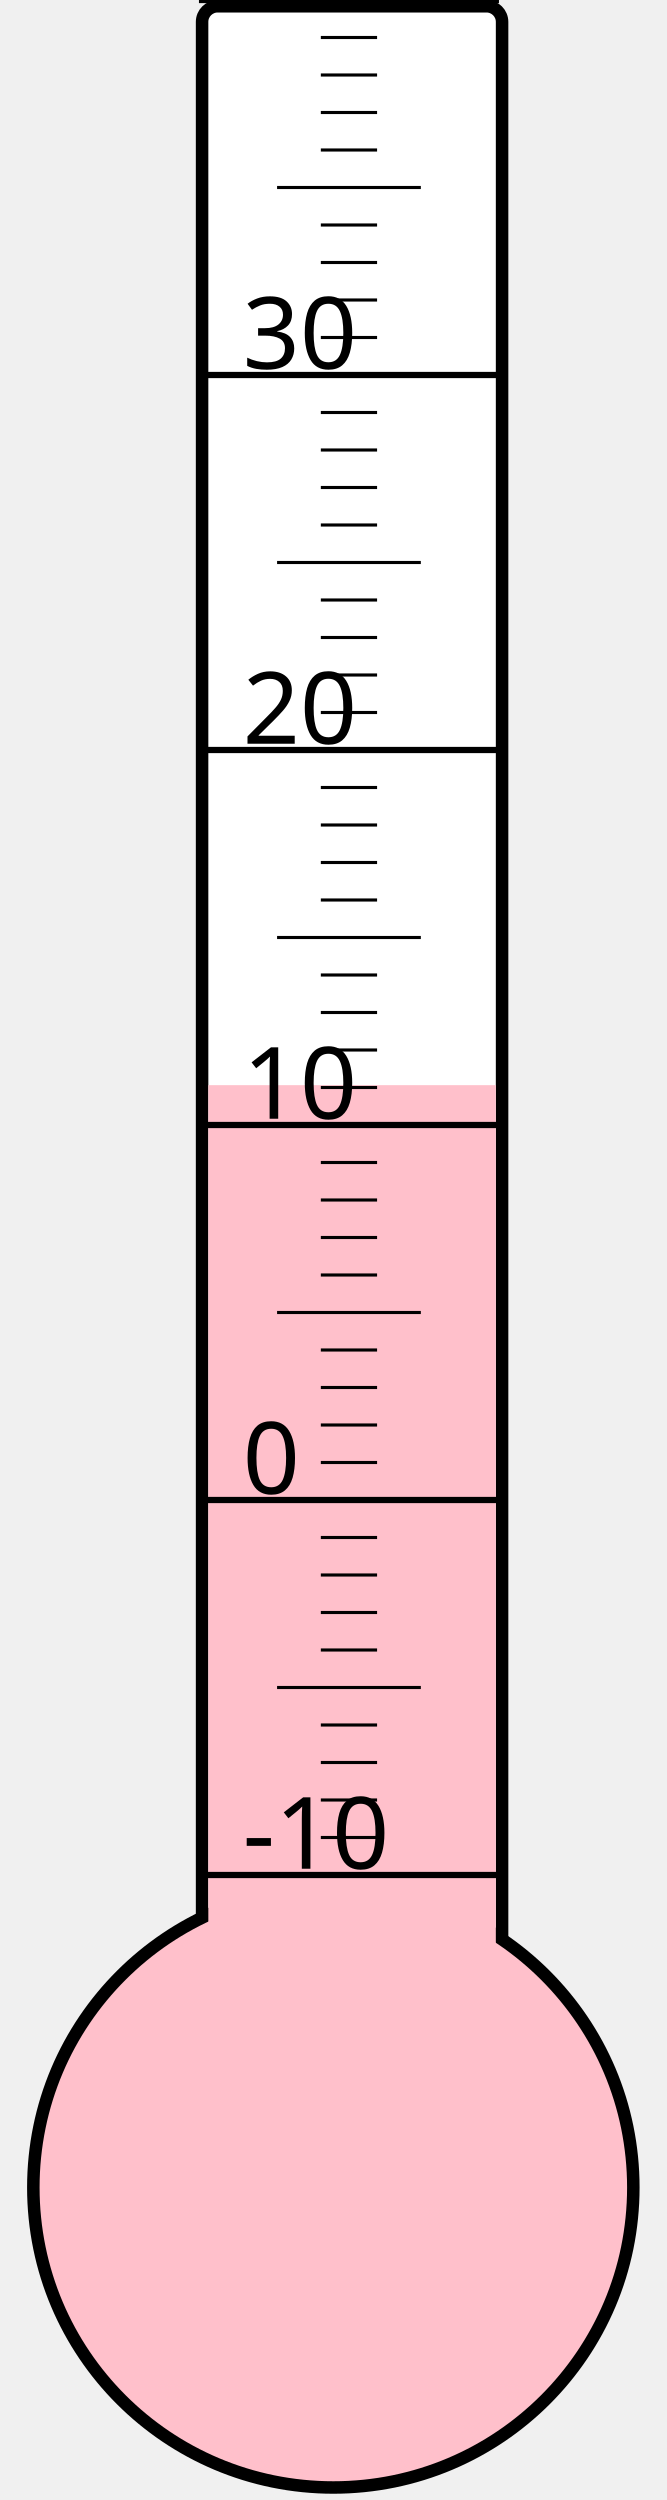
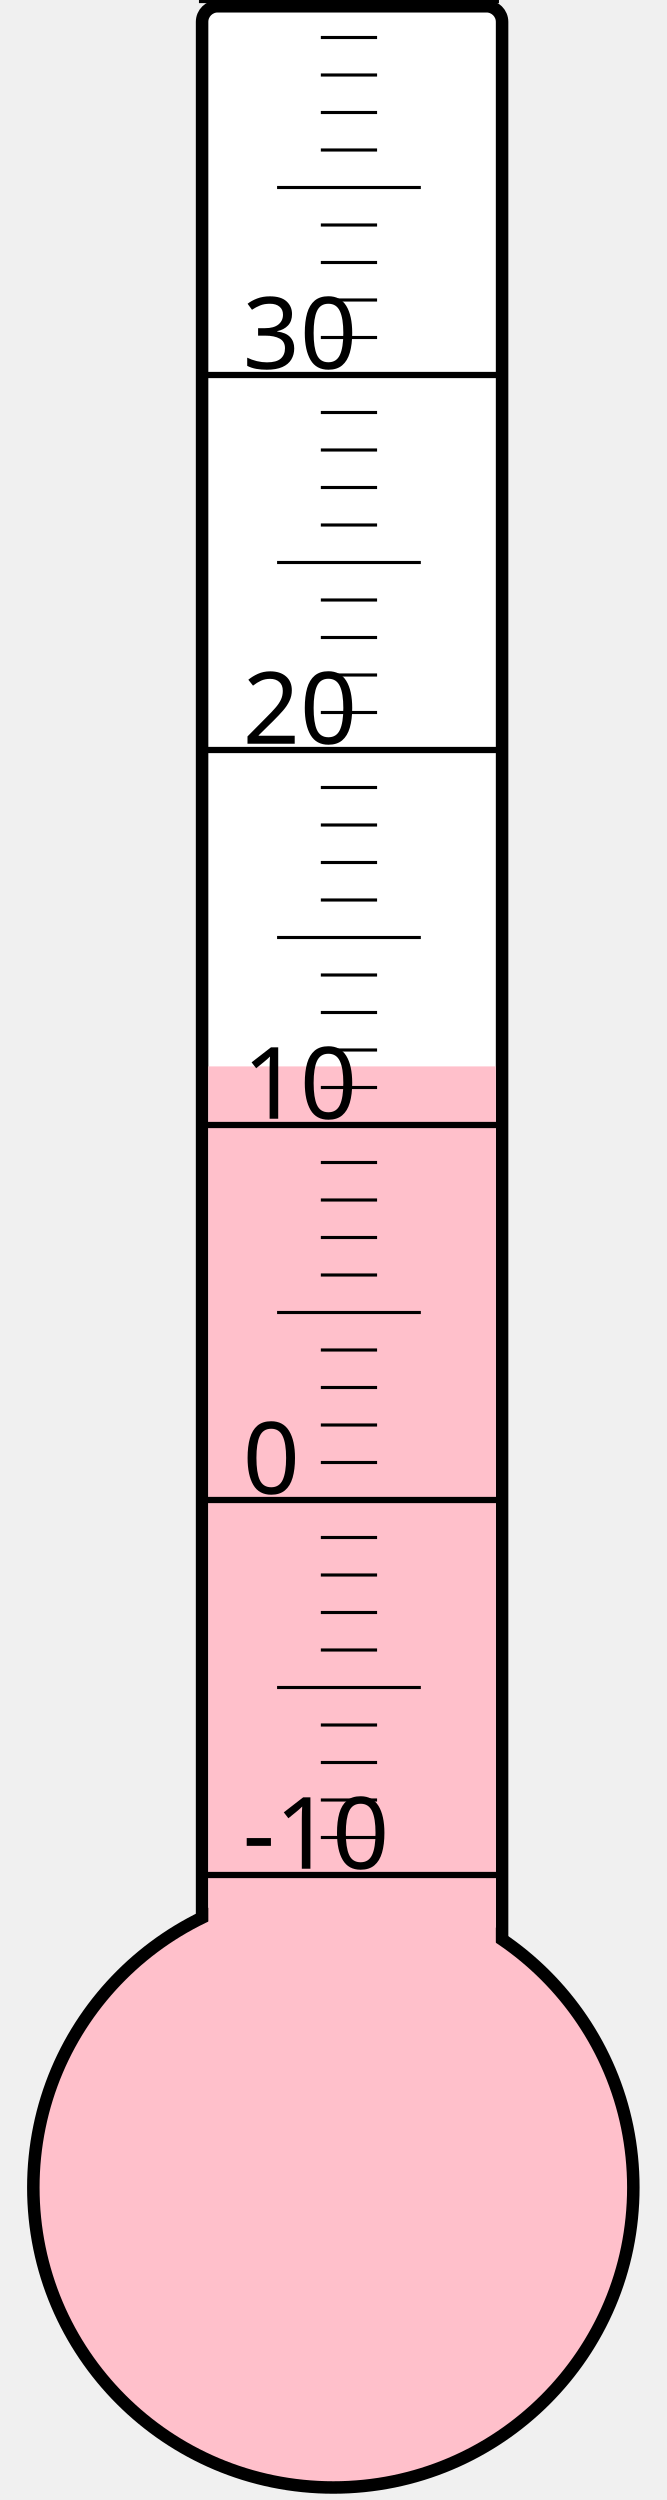
<svg xmlns="http://www.w3.org/2000/svg" width="40px" height="150px" viewBox="0 0 200 800">
  <rect width="200" height="800" x="0" y="0" style="fill: #ffffeb; fill-opacity: 0;" />
  <rect width="96" height="680" x="58" y="2" rx="5" ry="5" style="fill: white; fill-opacity: 1; stroke: black; stroke-width: 4;" />
  <circle cx="100" cy="700" r="96" style="fill: pink; stroke: black; stroke-width: 4;" />
-   <rect width="92" height="352.75" x="60" y="347.25" style="fill: pink; fill-opacity: 1; stroke-width: 0;" />
+   <rect width="92" height="358.75" x="60" y="341.25" style="fill: pink; fill-opacity: 1; stroke-width: 0;" />
  <text x="71" y="598" style="font-family: sans-serif; font-size: 24pt;">-10</text>
  <text x="71" y="478" style="font-family: sans-serif; font-size: 24pt;">0</text>
  <text x="71" y="358" style="font-family: sans-serif; font-size: 24pt;">10</text>
  <text x="71" y="238" style="font-family: sans-serif; font-size: 24pt;">20</text>
  <text x="71" y="118" style="font-family: sans-serif; font-size: 24pt;">30</text>
  <g style="stroke: black;">
    <line x1="57" y1="600" x2="153" y2="600" style="stroke-width: 2;" />
    <line x1="96" y1="588" x2="114" y2="588" style="stroke-width: 1;" />
    <line x1="96" y1="576" x2="114" y2="576" style="stroke-width: 1;" />
    <line x1="96" y1="564" x2="114" y2="564" style="stroke-width: 1;" />
    <line x1="96" y1="552" x2="114" y2="552" style="stroke-width: 1;" />
    <line x1="82" y1="540" x2="128" y2="540" style="stroke-width: 1;" />
    <line x1="96" y1="528" x2="114" y2="528" style="stroke-width: 1;" />
    <line x1="96" y1="516" x2="114" y2="516" style="stroke-width: 1;" />
    <line x1="96" y1="504" x2="114" y2="504" style="stroke-width: 1;" />
    <line x1="96" y1="492" x2="114" y2="492" style="stroke-width: 1;" />
    <line x1="57" y1="480" x2="153" y2="480" style="stroke-width: 2;" />
    <line x1="96" y1="468" x2="114" y2="468" style="stroke-width: 1;" />
    <line x1="96" y1="456" x2="114" y2="456" style="stroke-width: 1;" />
    <line x1="96" y1="444" x2="114" y2="444" style="stroke-width: 1;" />
    <line x1="96" y1="432" x2="114" y2="432" style="stroke-width: 1;" />
    <line x1="82" y1="420" x2="128" y2="420" style="stroke-width: 1;" />
    <line x1="96" y1="408" x2="114" y2="408" style="stroke-width: 1;" />
    <line x1="96" y1="396" x2="114" y2="396" style="stroke-width: 1;" />
    <line x1="96" y1="384" x2="114" y2="384" style="stroke-width: 1;" />
    <line x1="96" y1="372" x2="114" y2="372" style="stroke-width: 1;" />
    <line x1="57" y1="360" x2="153" y2="360" style="stroke-width: 2;" />
    <line x1="96" y1="348" x2="114" y2="348" style="stroke-width: 1;" />
    <line x1="96" y1="336" x2="114" y2="336" style="stroke-width: 1;" />
    <line x1="96" y1="324" x2="114" y2="324" style="stroke-width: 1;" />
    <line x1="96" y1="312" x2="114" y2="312" style="stroke-width: 1;" />
    <line x1="82" y1="300" x2="128" y2="300" style="stroke-width: 1;" />
    <line x1="96" y1="288" x2="114" y2="288" style="stroke-width: 1;" />
    <line x1="96" y1="276" x2="114" y2="276" style="stroke-width: 1;" />
    <line x1="96" y1="264" x2="114" y2="264" style="stroke-width: 1;" />
    <line x1="96" y1="252" x2="114" y2="252" style="stroke-width: 1;" />
    <line x1="57" y1="240" x2="153" y2="240" style="stroke-width: 2;" />
    <line x1="96" y1="228" x2="114" y2="228" style="stroke-width: 1;" />
    <line x1="96" y1="216" x2="114" y2="216" style="stroke-width: 1;" />
    <line x1="96" y1="204" x2="114" y2="204" style="stroke-width: 1;" />
    <line x1="96" y1="192" x2="114" y2="192" style="stroke-width: 1;" />
    <line x1="82" y1="180" x2="128" y2="180" style="stroke-width: 1;" />
    <line x1="96" y1="168" x2="114" y2="168" style="stroke-width: 1;" />
    <line x1="96" y1="156" x2="114" y2="156" style="stroke-width: 1;" />
    <line x1="96" y1="144" x2="114" y2="144" style="stroke-width: 1;" />
    <line x1="96" y1="132" x2="114" y2="132" style="stroke-width: 1;" />
    <line x1="57" y1="120" x2="153" y2="120" style="stroke-width: 2;" />
    <line x1="96" y1="108" x2="114" y2="108" style="stroke-width: 1;" />
    <line x1="96" y1="96" x2="114" y2="96" style="stroke-width: 1;" />
    <line x1="96" y1="84" x2="114" y2="84" style="stroke-width: 1;" />
    <line x1="96" y1="72" x2="114" y2="72" style="stroke-width: 1;" />
    <line x1="82" y1="60" x2="128" y2="60" style="stroke-width: 1;" />
    <line x1="96" y1="48" x2="114" y2="48" style="stroke-width: 1;" />
    <line x1="96" y1="36" x2="114" y2="36" style="stroke-width: 1;" />
    <line x1="96" y1="24" x2="114" y2="24" style="stroke-width: 1;" />
    <line x1="96" y1="12" x2="114" y2="12" style="stroke-width: 1;" />
    <line x1="57" y1="0" x2="153" y2="0" style="stroke-width: 2;" />
  </g>
</svg>
